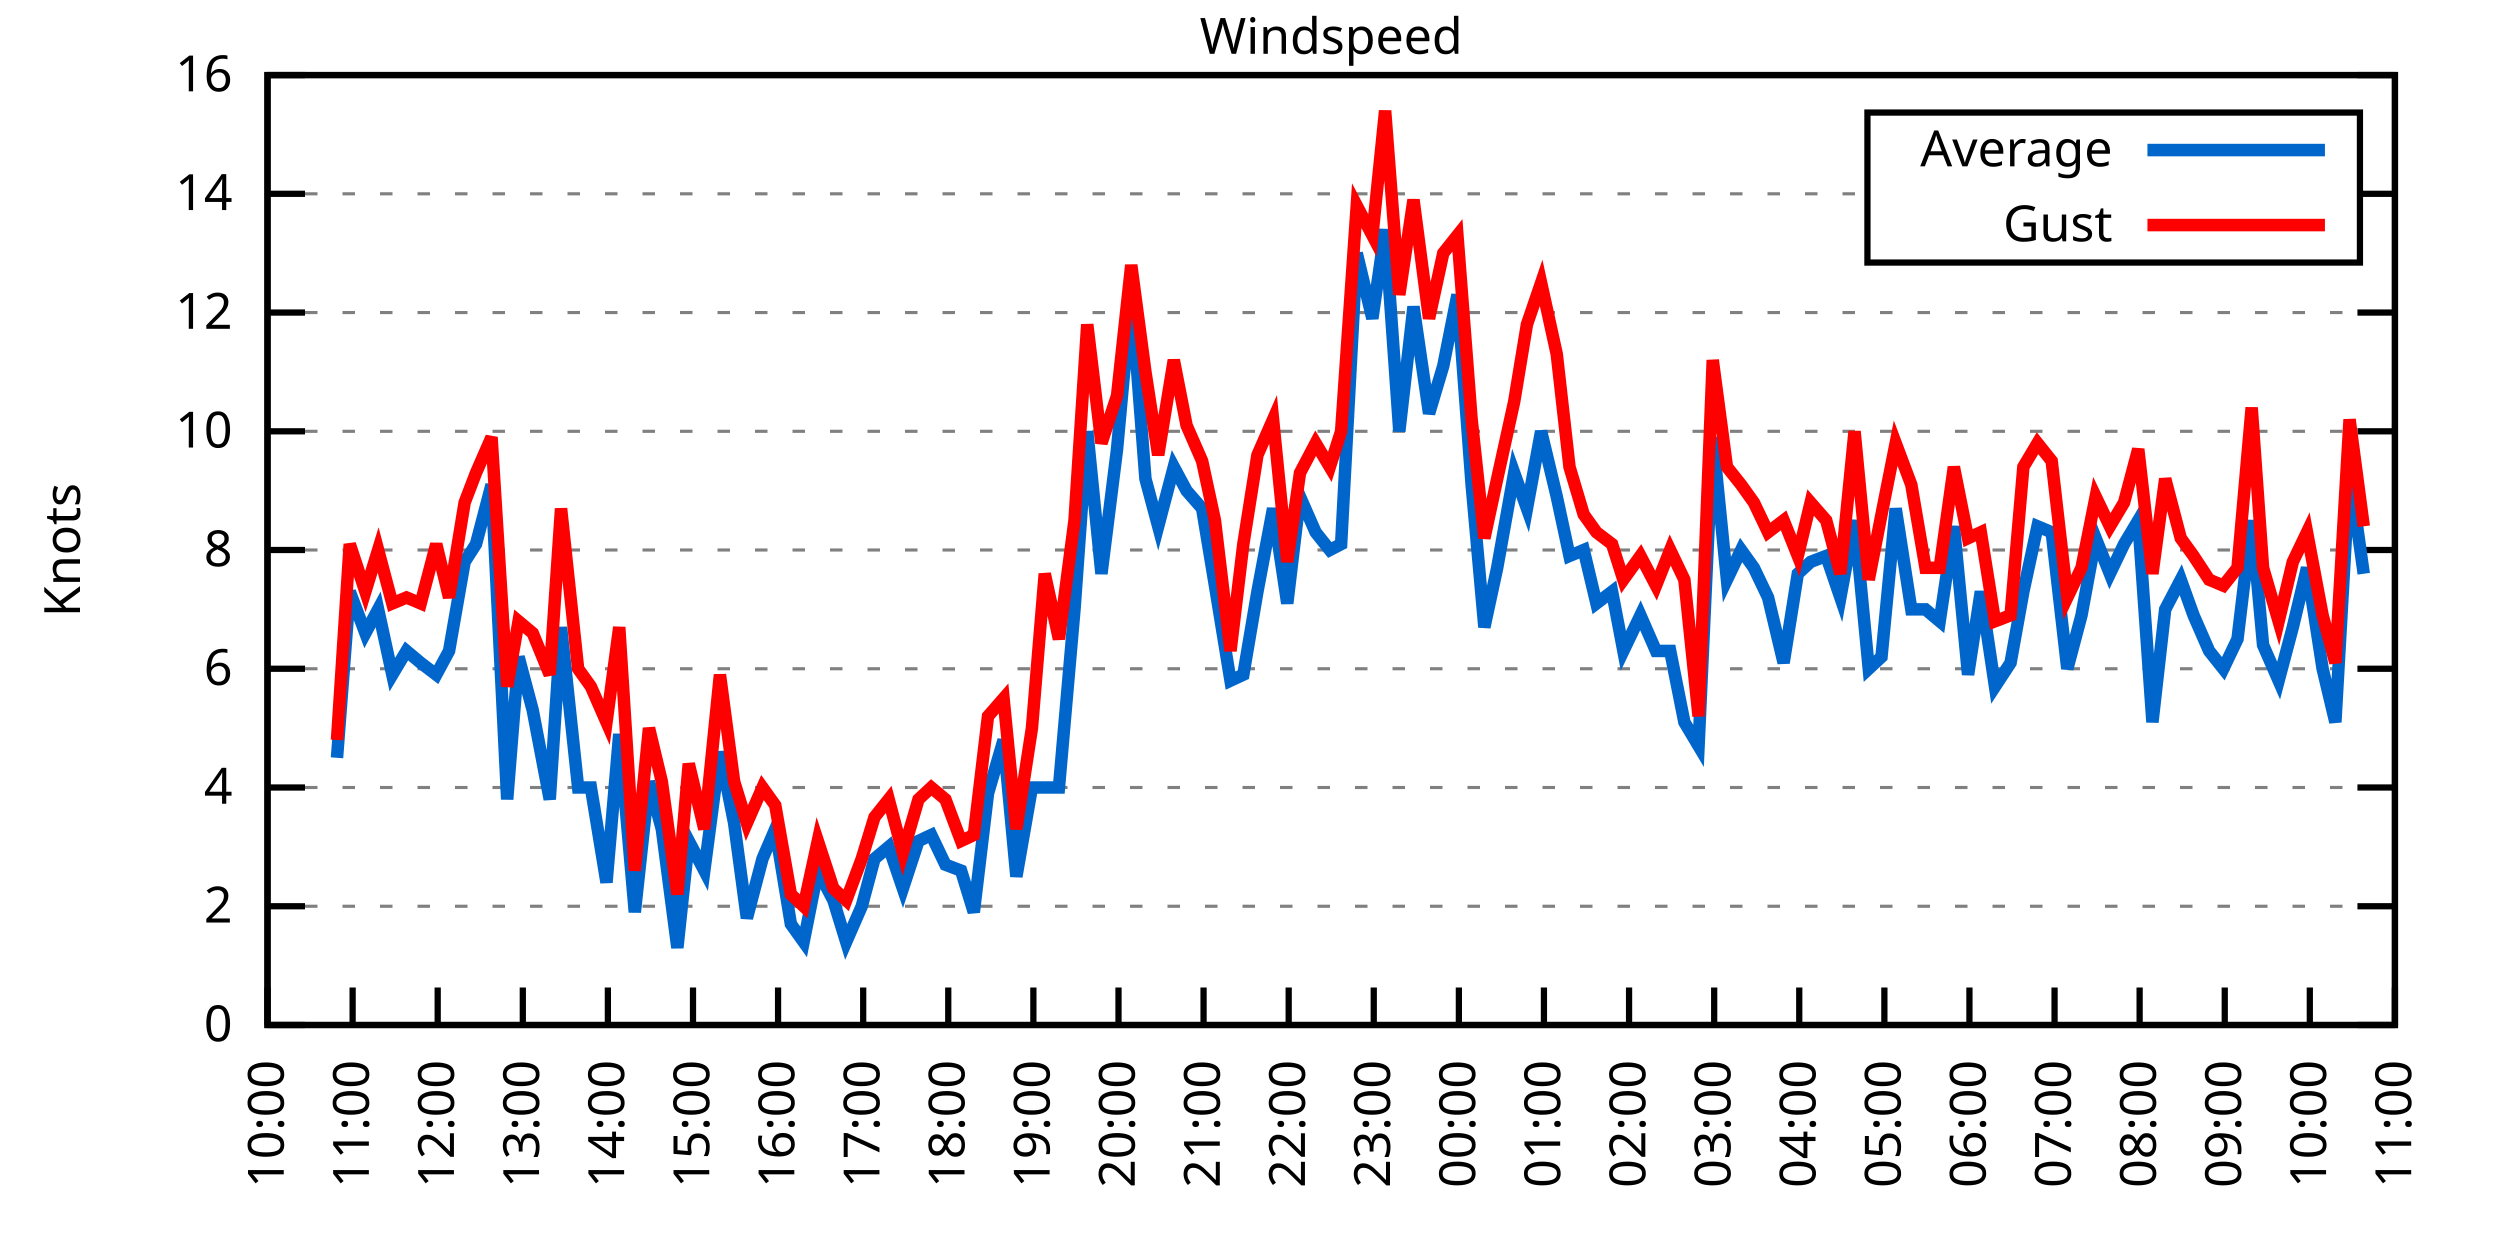
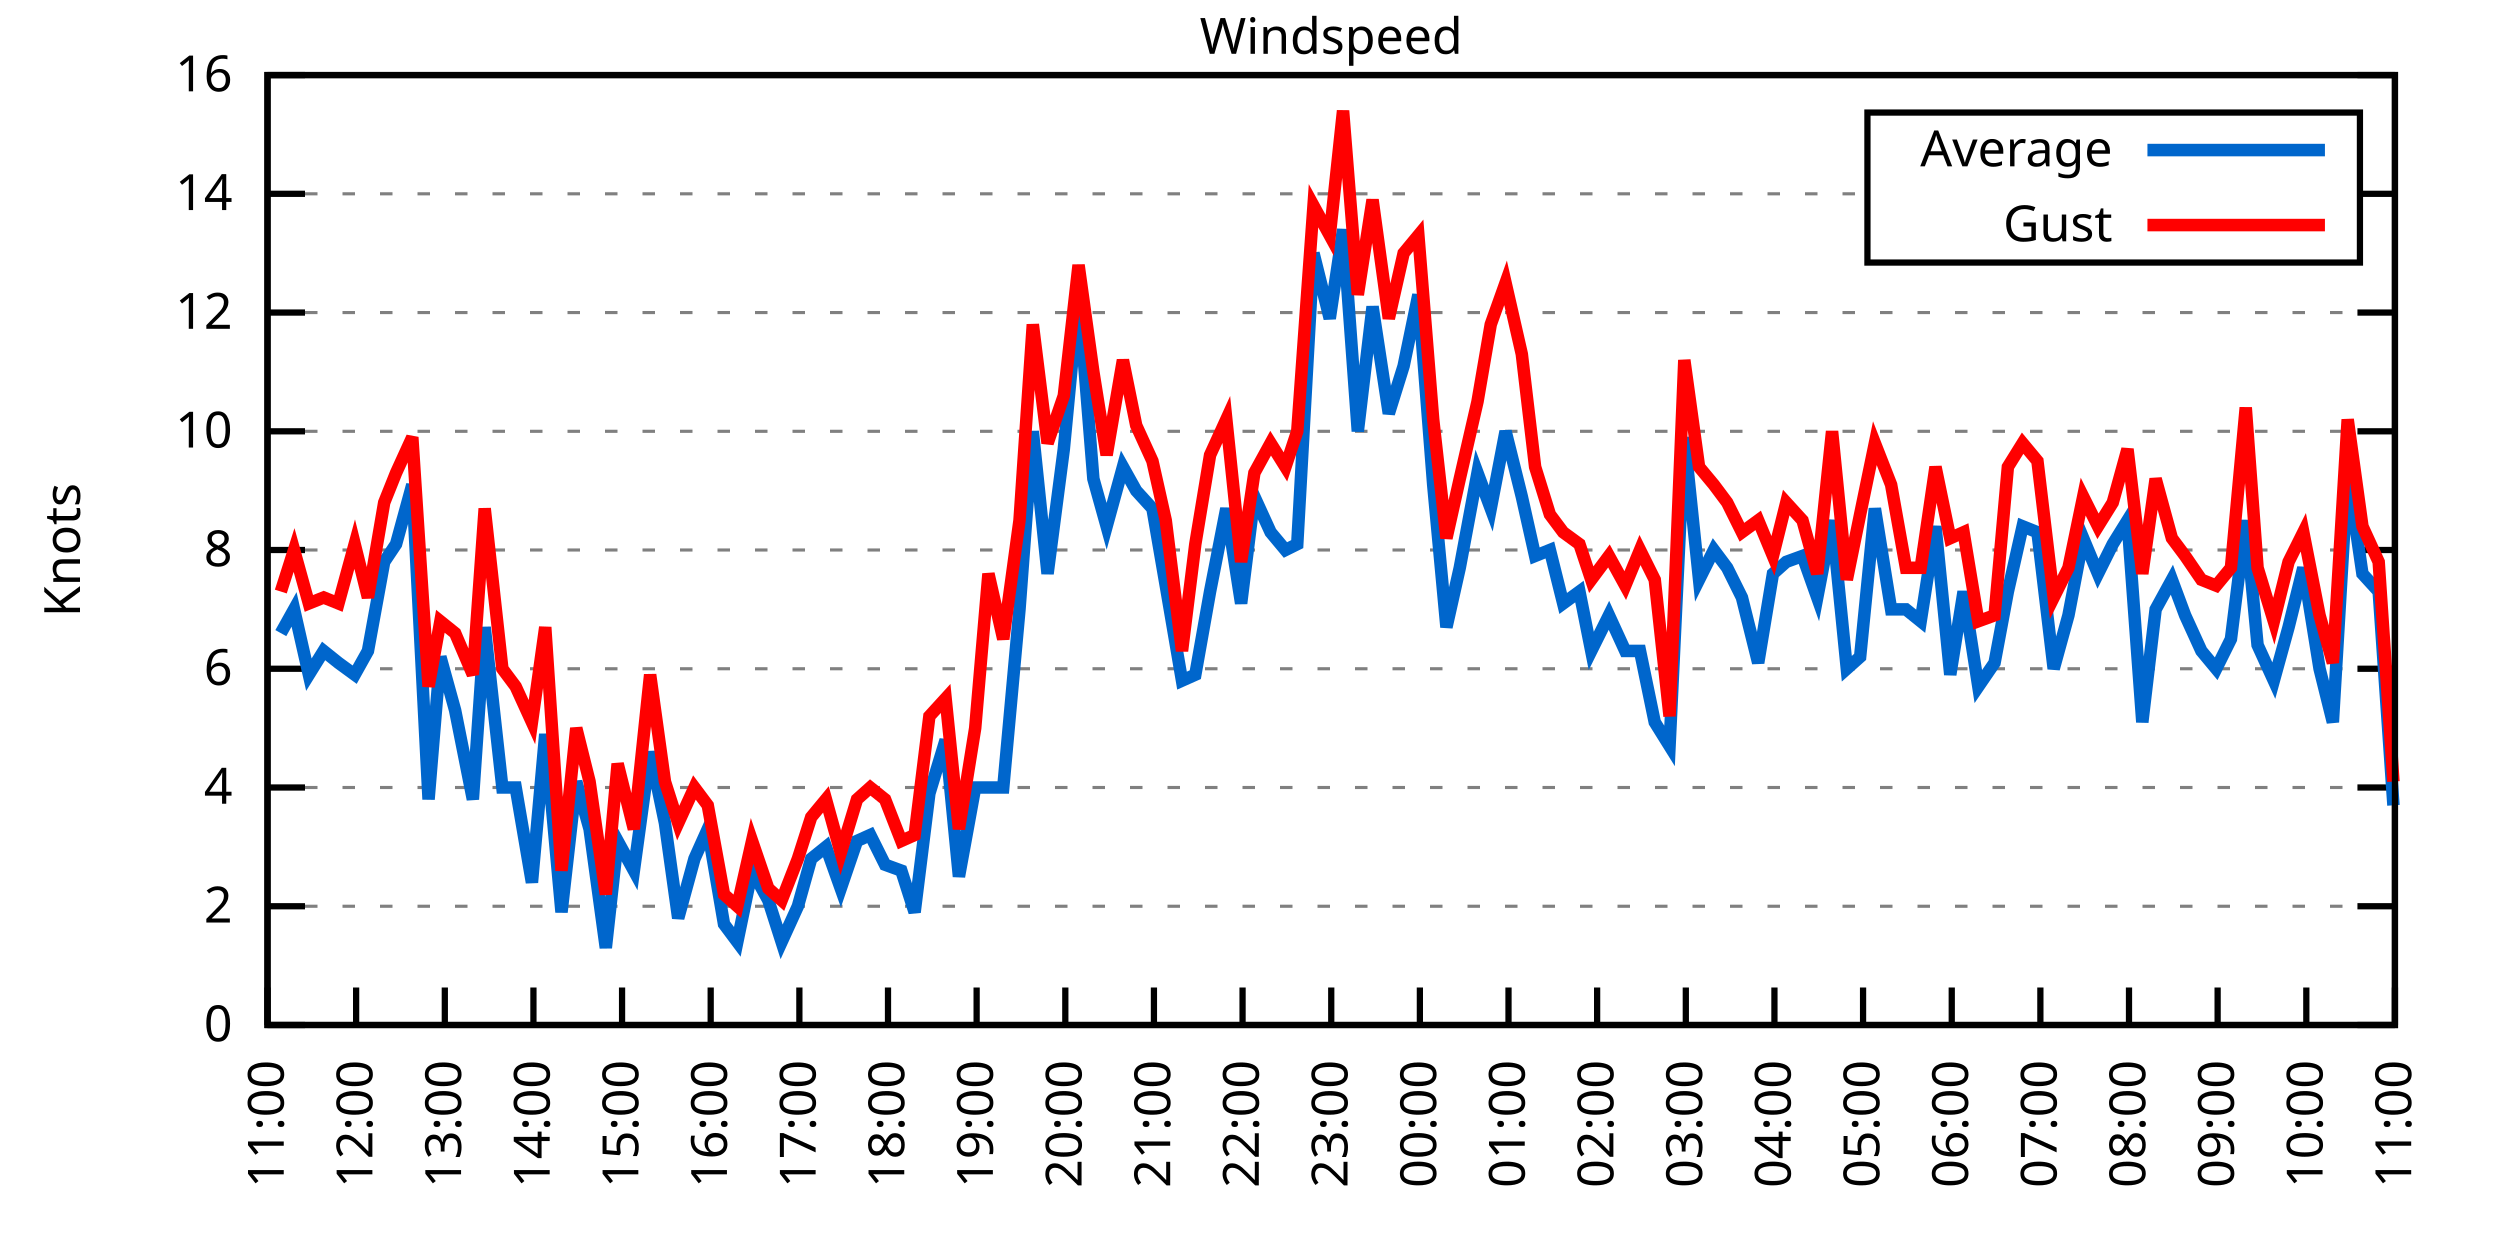
<svg xmlns="http://www.w3.org/2000/svg" xmlns:xlink="http://www.w3.org/1999/xlink" width="400" height="200" viewBox="0 0 400 200">
  <g id="gnuplot_canvas">
    <rect x="0" y="0" width="400" height="200" fill="none" />
    <defs>
      <circle id="gpDot" r="0.5" stroke-width="0.5" stroke="currentColor" />
      <path id="gpPt0" stroke-width="0.333" stroke="currentColor" d="M-1,0 h2 M0,-1 v2" />
      <path id="gpPt1" stroke-width="0.333" stroke="currentColor" d="M-1,-1 L1,1 M1,-1 L-1,1" />
      <path id="gpPt2" stroke-width="0.333" stroke="currentColor" d="M-1,0 L1,0 M0,-1 L0,1 M-1,-1 L1,1 M-1,1 L1,-1" />
      <rect id="gpPt3" stroke-width="0.333" stroke="currentColor" x="-1" y="-1" width="2" height="2" />
      <rect id="gpPt4" stroke-width="0.333" stroke="currentColor" fill="currentColor" x="-1" y="-1" width="2" height="2" />
      <circle id="gpPt5" stroke-width="0.333" stroke="currentColor" cx="0" cy="0" r="1" />
      <use xlink:href="#gpPt5" id="gpPt6" fill="currentColor" stroke="none" />
      <path id="gpPt7" stroke-width="0.333" stroke="currentColor" d="M0,-1.33 L-1.33,0.67 L1.33,0.67 z" />
      <use xlink:href="#gpPt7" id="gpPt8" fill="currentColor" stroke="none" />
      <use xlink:href="#gpPt7" id="gpPt9" stroke="currentColor" transform="rotate(180)" />
      <use xlink:href="#gpPt9" id="gpPt10" fill="currentColor" stroke="none" />
      <use xlink:href="#gpPt3" id="gpPt11" stroke="currentColor" transform="rotate(45)" />
      <use xlink:href="#gpPt11" id="gpPt12" fill="currentColor" stroke="none" />
      <path id="gpPt13" stroke-width="0.333" stroke="currentColor" d="M0,1.330 L1.265,0.411 L0.782,-1.067 L-0.782,-1.076 L-1.265,0.411 z" />
      <use xlink:href="#gpPt13" id="gpPt14" fill="currentColor" stroke="none" />
      <filter id="textbox" filterUnits="objectBoundingBox" x="0" y="0" height="1" width="1">
        <feFlood flood-color="white" flood-opacity="1" result="bgnd" />
        <feComposite in="SourceGraphic" in2="bgnd" operator="atop" />
      </filter>
      <filter id="greybox" filterUnits="objectBoundingBox" x="0" y="0" height="1" width="1">
        <feFlood flood-color="lightgrey" flood-opacity="1" result="grey" />
        <feComposite in="SourceGraphic" in2="grey" operator="atop" />
      </filter>
    </defs>
    <g fill="none" color="white" stroke="currentColor" stroke-width="1.00" stroke-linecap="butt" stroke-linejoin="miter">
</g>
    <g fill="none" color="black" stroke="currentColor" stroke-width="1.00" stroke-linecap="butt" stroke-linejoin="miter">
      <g stroke="none" shape-rendering="crispEdges">
        <polygon fill="rgb(255, 255, 255)" points="42.80,164.00 383.18,164.00 383.18,12.02 42.80,12.02 " />
      </g>
    </g>
    <g fill="none" color="black" stroke="currentColor" stroke-width="1.00" stroke-linecap="butt" stroke-linejoin="miter">
</g>
    <g fill="none" color="black" stroke="black" stroke-width="0.50" stroke-linecap="butt" stroke-linejoin="miter">
</g>
    <g fill="none" color="gray" stroke="currentColor" stroke-width="0.50" stroke-linecap="butt" stroke-linejoin="miter">
      <path stroke="gray" stroke-dasharray="2,4" class="gridline" d="M42.80,164.00 L383.19,164.00  " />
    </g>
    <g fill="none" color="gray" stroke="gray" stroke-width="1.00" stroke-linecap="butt" stroke-linejoin="miter">
</g>
    <g fill="none" color="black" stroke="currentColor" stroke-width="1.00" stroke-linecap="butt" stroke-linejoin="miter">
      <path stroke="black" d="M42.80,164.00 L48.80,164.00 M383.19,164.00 L377.19,164.00  " />
      <g transform="translate(37.20,166.60)" stroke="none" fill="black" font-family="Sans" font-size="8.00" text-anchor="end">
        <text>
          <tspan font-family="Sans"> 0</tspan>
        </text>
      </g>
    </g>
    <g fill="none" color="black" stroke="currentColor" stroke-width="1.00" stroke-linecap="butt" stroke-linejoin="miter">
</g>
    <g fill="none" color="black" stroke="black" stroke-width="0.50" stroke-linecap="butt" stroke-linejoin="miter">
</g>
    <g fill="none" color="gray" stroke="currentColor" stroke-width="0.50" stroke-linecap="butt" stroke-linejoin="miter">
      <path stroke="gray" stroke-dasharray="2,4" class="gridline" d="M42.80,145.00 L383.19,145.00  " />
    </g>
    <g fill="none" color="gray" stroke="gray" stroke-width="1.00" stroke-linecap="butt" stroke-linejoin="miter">
</g>
    <g fill="none" color="black" stroke="currentColor" stroke-width="1.00" stroke-linecap="butt" stroke-linejoin="miter">
      <path stroke="black" d="M42.80,145.00 L48.80,145.00 M383.19,145.00 L377.19,145.00  " />
      <g transform="translate(37.20,147.60)" stroke="none" fill="black" font-family="Sans" font-size="8.00" text-anchor="end">
        <text>
          <tspan font-family="Sans"> 2</tspan>
        </text>
      </g>
    </g>
    <g fill="none" color="black" stroke="currentColor" stroke-width="1.00" stroke-linecap="butt" stroke-linejoin="miter">
</g>
    <g fill="none" color="black" stroke="black" stroke-width="0.50" stroke-linecap="butt" stroke-linejoin="miter">
</g>
    <g fill="none" color="gray" stroke="currentColor" stroke-width="0.50" stroke-linecap="butt" stroke-linejoin="miter">
      <path stroke="gray" stroke-dasharray="2,4" class="gridline" d="M42.80,126.00 L383.19,126.00  " />
    </g>
    <g fill="none" color="gray" stroke="gray" stroke-width="1.00" stroke-linecap="butt" stroke-linejoin="miter">
</g>
    <g fill="none" color="black" stroke="currentColor" stroke-width="1.00" stroke-linecap="butt" stroke-linejoin="miter">
      <path stroke="black" d="M42.80,126.00 L48.80,126.00 M383.19,126.00 L377.19,126.00  " />
      <g transform="translate(37.20,128.60)" stroke="none" fill="black" font-family="Sans" font-size="8.00" text-anchor="end">
        <text>
          <tspan font-family="Sans"> 4</tspan>
        </text>
      </g>
    </g>
    <g fill="none" color="black" stroke="currentColor" stroke-width="1.00" stroke-linecap="butt" stroke-linejoin="miter">
</g>
    <g fill="none" color="black" stroke="black" stroke-width="0.50" stroke-linecap="butt" stroke-linejoin="miter">
</g>
    <g fill="none" color="gray" stroke="currentColor" stroke-width="0.50" stroke-linecap="butt" stroke-linejoin="miter">
      <path stroke="gray" stroke-dasharray="2,4" class="gridline" d="M42.80,107.00 L383.19,107.00  " />
    </g>
    <g fill="none" color="gray" stroke="gray" stroke-width="1.00" stroke-linecap="butt" stroke-linejoin="miter">
</g>
    <g fill="none" color="black" stroke="currentColor" stroke-width="1.00" stroke-linecap="butt" stroke-linejoin="miter">
      <path stroke="black" d="M42.80,107.00 L48.80,107.00 M383.19,107.00 L377.19,107.00  " />
      <g transform="translate(37.20,109.60)" stroke="none" fill="black" font-family="Sans" font-size="8.00" text-anchor="end">
        <text>
          <tspan font-family="Sans"> 6</tspan>
        </text>
      </g>
    </g>
    <g fill="none" color="black" stroke="currentColor" stroke-width="1.00" stroke-linecap="butt" stroke-linejoin="miter">
</g>
    <g fill="none" color="black" stroke="black" stroke-width="0.50" stroke-linecap="butt" stroke-linejoin="miter">
</g>
    <g fill="none" color="gray" stroke="currentColor" stroke-width="0.50" stroke-linecap="butt" stroke-linejoin="miter">
      <path stroke="gray" stroke-dasharray="2,4" class="gridline" d="M42.80,88.00 L383.19,88.00  " />
    </g>
    <g fill="none" color="gray" stroke="gray" stroke-width="1.00" stroke-linecap="butt" stroke-linejoin="miter">
</g>
    <g fill="none" color="black" stroke="currentColor" stroke-width="1.00" stroke-linecap="butt" stroke-linejoin="miter">
      <path stroke="black" d="M42.80,88.00 L48.80,88.00 M383.19,88.00 L377.19,88.00  " />
      <g transform="translate(37.20,90.60)" stroke="none" fill="black" font-family="Sans" font-size="8.00" text-anchor="end">
        <text>
          <tspan font-family="Sans"> 8</tspan>
        </text>
      </g>
    </g>
    <g fill="none" color="black" stroke="currentColor" stroke-width="1.00" stroke-linecap="butt" stroke-linejoin="miter">
</g>
    <g fill="none" color="black" stroke="black" stroke-width="0.50" stroke-linecap="butt" stroke-linejoin="miter">
</g>
    <g fill="none" color="gray" stroke="currentColor" stroke-width="0.50" stroke-linecap="butt" stroke-linejoin="miter">
      <path stroke="gray" stroke-dasharray="2,4" class="gridline" d="M42.80,69.01 L383.19,69.01  " />
    </g>
    <g fill="none" color="gray" stroke="gray" stroke-width="1.00" stroke-linecap="butt" stroke-linejoin="miter">
</g>
    <g fill="none" color="black" stroke="currentColor" stroke-width="1.00" stroke-linecap="butt" stroke-linejoin="miter">
      <path stroke="black" d="M42.80,69.01 L48.80,69.01 M383.19,69.01 L377.19,69.01  " />
      <g transform="translate(37.20,71.61)" stroke="none" fill="black" font-family="Sans" font-size="8.00" text-anchor="end">
        <text>
          <tspan font-family="Sans"> 10</tspan>
        </text>
      </g>
    </g>
    <g fill="none" color="black" stroke="currentColor" stroke-width="1.00" stroke-linecap="butt" stroke-linejoin="miter">
</g>
    <g fill="none" color="black" stroke="black" stroke-width="0.50" stroke-linecap="butt" stroke-linejoin="miter">
</g>
    <g fill="none" color="gray" stroke="currentColor" stroke-width="0.50" stroke-linecap="butt" stroke-linejoin="miter">
      <path stroke="gray" stroke-dasharray="2,4" class="gridline" d="M42.80,50.01 L383.19,50.01  " />
    </g>
    <g fill="none" color="gray" stroke="gray" stroke-width="1.00" stroke-linecap="butt" stroke-linejoin="miter">
</g>
    <g fill="none" color="black" stroke="currentColor" stroke-width="1.00" stroke-linecap="butt" stroke-linejoin="miter">
      <path stroke="black" d="M42.80,50.01 L48.80,50.01 M383.19,50.01 L377.19,50.01  " />
      <g transform="translate(37.20,52.61)" stroke="none" fill="black" font-family="Sans" font-size="8.00" text-anchor="end">
        <text>
          <tspan font-family="Sans"> 12</tspan>
        </text>
      </g>
    </g>
    <g fill="none" color="black" stroke="currentColor" stroke-width="1.00" stroke-linecap="butt" stroke-linejoin="miter">
</g>
    <g fill="none" color="black" stroke="black" stroke-width="0.50" stroke-linecap="butt" stroke-linejoin="miter">
</g>
    <g fill="none" color="gray" stroke="currentColor" stroke-width="0.50" stroke-linecap="butt" stroke-linejoin="miter">
      <path stroke="gray" stroke-dasharray="2,4" class="gridline" d="M42.80,31.01 L298.79,31.01 M377.59,31.01 L383.19,31.01  " />
    </g>
    <g fill="none" color="gray" stroke="gray" stroke-width="1.00" stroke-linecap="butt" stroke-linejoin="miter">
</g>
    <g fill="none" color="black" stroke="currentColor" stroke-width="1.00" stroke-linecap="butt" stroke-linejoin="miter">
      <path stroke="black" d="M42.80,31.01 L48.80,31.01 M383.19,31.01 L377.19,31.01  " />
      <g transform="translate(37.20,33.61)" stroke="none" fill="black" font-family="Sans" font-size="8.00" text-anchor="end">
        <text>
          <tspan font-family="Sans"> 14</tspan>
        </text>
      </g>
    </g>
    <g fill="none" color="black" stroke="currentColor" stroke-width="1.00" stroke-linecap="butt" stroke-linejoin="miter">
</g>
    <g fill="none" color="black" stroke="black" stroke-width="0.50" stroke-linecap="butt" stroke-linejoin="miter">
</g>
    <g fill="none" color="gray" stroke="currentColor" stroke-width="0.50" stroke-linecap="butt" stroke-linejoin="miter">
      <path stroke="gray" stroke-dasharray="2,4" class="gridline" d="M42.80,12.01 L383.19,12.01  " />
    </g>
    <g fill="none" color="gray" stroke="gray" stroke-width="1.00" stroke-linecap="butt" stroke-linejoin="miter">
</g>
    <g fill="none" color="black" stroke="currentColor" stroke-width="1.00" stroke-linecap="butt" stroke-linejoin="miter">
      <path stroke="black" d="M42.80,12.01 L48.80,12.01 M383.19,12.01 L377.19,12.01  " />
      <g transform="translate(37.20,14.61)" stroke="none" fill="black" font-family="Sans" font-size="8.00" text-anchor="end">
        <text>
          <tspan font-family="Sans"> 16</tspan>
        </text>
      </g>
    </g>
    <g fill="none" color="black" stroke="currentColor" stroke-width="1.00" stroke-linecap="butt" stroke-linejoin="miter">
      <path stroke="black" d="M42.80,164.00 L42.80,158.00  " />
      <g transform="translate(45.40,169.60) rotate(270.00)" stroke="none" fill="black" font-family="Sans" font-size="8.00" text-anchor="end">
        <text>
-           <tspan font-family="Sans">10:00</tspan>
-         </text>
-       </g>
-     </g>
-     <g fill="none" color="black" stroke="currentColor" stroke-width="1.00" stroke-linecap="butt" stroke-linejoin="miter">
-       <path stroke="black" d="M56.42,164.00 L56.42,158.00  " />
-       <g transform="translate(59.02,169.60) rotate(270.00)" stroke="none" fill="black" font-family="Sans" font-size="8.00" text-anchor="end">
-         <text>
          <tspan font-family="Sans">11:00</tspan>
        </text>
      </g>
    </g>
    <g fill="none" color="black" stroke="currentColor" stroke-width="1.00" stroke-linecap="butt" stroke-linejoin="miter">
-       <path stroke="black" d="M70.03,164.00 L70.03,158.00  " />
-       <g transform="translate(72.63,169.60) rotate(270.00)" stroke="none" fill="black" font-family="Sans" font-size="8.00" text-anchor="end">
+       <path stroke="black" d="M56.98,164.00 L56.98,158.00  " />
+       <g transform="translate(59.58,169.60) rotate(270.00)" stroke="none" fill="black" font-family="Sans" font-size="8.00" text-anchor="end">
        <text>
          <tspan font-family="Sans">12:00</tspan>
        </text>
      </g>
    </g>
    <g fill="none" color="black" stroke="currentColor" stroke-width="1.00" stroke-linecap="butt" stroke-linejoin="miter">
-       <path stroke="black" d="M83.65,164.00 L83.65,158.00  " />
-       <g transform="translate(86.25,169.60) rotate(270.00)" stroke="none" fill="black" font-family="Sans" font-size="8.00" text-anchor="end">
+       <path stroke="black" d="M71.17,164.00 L71.17,158.00  " />
+       <g transform="translate(73.77,169.60) rotate(270.00)" stroke="none" fill="black" font-family="Sans" font-size="8.00" text-anchor="end">
        <text>
          <tspan font-family="Sans">13:00</tspan>
        </text>
      </g>
    </g>
    <g fill="none" color="black" stroke="currentColor" stroke-width="1.00" stroke-linecap="butt" stroke-linejoin="miter">
-       <path stroke="black" d="M97.26,164.00 L97.26,158.00  " />
-       <g transform="translate(99.86,169.60) rotate(270.00)" stroke="none" fill="black" font-family="Sans" font-size="8.00" text-anchor="end">
+       <path stroke="black" d="M85.35,164.00 L85.35,158.00  " />
+       <g transform="translate(87.95,169.60) rotate(270.00)" stroke="none" fill="black" font-family="Sans" font-size="8.00" text-anchor="end">
        <text>
          <tspan font-family="Sans">14:00</tspan>
        </text>
      </g>
    </g>
    <g fill="none" color="black" stroke="currentColor" stroke-width="1.00" stroke-linecap="butt" stroke-linejoin="miter">
-       <path stroke="black" d="M110.88,164.00 L110.88,158.00  " />
-       <g transform="translate(113.48,169.60) rotate(270.00)" stroke="none" fill="black" font-family="Sans" font-size="8.00" text-anchor="end">
+       <path stroke="black" d="M99.53,164.00 L99.53,158.00  " />
+       <g transform="translate(102.13,169.60) rotate(270.00)" stroke="none" fill="black" font-family="Sans" font-size="8.00" text-anchor="end">
        <text>
          <tspan font-family="Sans">15:00</tspan>
        </text>
      </g>
    </g>
    <g fill="none" color="black" stroke="currentColor" stroke-width="1.00" stroke-linecap="butt" stroke-linejoin="miter">
-       <path stroke="black" d="M124.49,164.00 L124.49,158.00  " />
-       <g transform="translate(127.09,169.60) rotate(270.00)" stroke="none" fill="black" font-family="Sans" font-size="8.00" text-anchor="end">
+       <path stroke="black" d="M113.71,164.00 L113.71,158.00  " />
+       <g transform="translate(116.31,169.60) rotate(270.00)" stroke="none" fill="black" font-family="Sans" font-size="8.00" text-anchor="end">
        <text>
          <tspan font-family="Sans">16:00</tspan>
        </text>
      </g>
    </g>
    <g fill="none" color="black" stroke="currentColor" stroke-width="1.00" stroke-linecap="butt" stroke-linejoin="miter">
-       <path stroke="black" d="M138.11,164.00 L138.11,158.00  " />
-       <g transform="translate(140.71,169.60) rotate(270.00)" stroke="none" fill="black" font-family="Sans" font-size="8.00" text-anchor="end">
+       <path stroke="black" d="M127.90,164.00 L127.90,158.00  " />
+       <g transform="translate(130.50,169.60) rotate(270.00)" stroke="none" fill="black" font-family="Sans" font-size="8.00" text-anchor="end">
        <text>
          <tspan font-family="Sans">17:00</tspan>
        </text>
      </g>
    </g>
    <g fill="none" color="black" stroke="currentColor" stroke-width="1.00" stroke-linecap="butt" stroke-linejoin="miter">
-       <path stroke="black" d="M151.72,164.00 L151.72,158.00  " />
-       <g transform="translate(154.32,169.60) rotate(270.00)" stroke="none" fill="black" font-family="Sans" font-size="8.00" text-anchor="end">
+       <path stroke="black" d="M142.08,164.00 L142.08,158.00  " />
+       <g transform="translate(144.68,169.60) rotate(270.00)" stroke="none" fill="black" font-family="Sans" font-size="8.00" text-anchor="end">
        <text>
          <tspan font-family="Sans">18:00</tspan>
        </text>
      </g>
    </g>
    <g fill="none" color="black" stroke="currentColor" stroke-width="1.00" stroke-linecap="butt" stroke-linejoin="miter">
-       <path stroke="black" d="M165.34,164.00 L165.34,158.00  " />
-       <g transform="translate(167.94,169.60) rotate(270.00)" stroke="none" fill="black" font-family="Sans" font-size="8.00" text-anchor="end">
+       <path stroke="black" d="M156.26,164.00 L156.26,158.00  " />
+       <g transform="translate(158.86,169.60) rotate(270.00)" stroke="none" fill="black" font-family="Sans" font-size="8.00" text-anchor="end">
        <text>
          <tspan font-family="Sans">19:00</tspan>
        </text>
      </g>
    </g>
    <g fill="none" color="black" stroke="currentColor" stroke-width="1.00" stroke-linecap="butt" stroke-linejoin="miter">
-       <path stroke="black" d="M178.96,164.00 L178.96,158.00  " />
-       <g transform="translate(181.56,169.60) rotate(270.00)" stroke="none" fill="black" font-family="Sans" font-size="8.00" text-anchor="end">
+       <path stroke="black" d="M170.45,164.00 L170.45,158.00  " />
+       <g transform="translate(173.05,169.60) rotate(270.00)" stroke="none" fill="black" font-family="Sans" font-size="8.00" text-anchor="end">
        <text>
          <tspan font-family="Sans">20:00</tspan>
        </text>
      </g>
    </g>
    <g fill="none" color="black" stroke="currentColor" stroke-width="1.00" stroke-linecap="butt" stroke-linejoin="miter">
-       <path stroke="black" d="M192.57,164.00 L192.57,158.00  " />
-       <g transform="translate(195.17,169.60) rotate(270.00)" stroke="none" fill="black" font-family="Sans" font-size="8.00" text-anchor="end">
+       <path stroke="black" d="M184.63,164.00 L184.63,158.00  " />
+       <g transform="translate(187.23,169.60) rotate(270.00)" stroke="none" fill="black" font-family="Sans" font-size="8.00" text-anchor="end">
        <text>
          <tspan font-family="Sans">21:00</tspan>
        </text>
      </g>
    </g>
    <g fill="none" color="black" stroke="currentColor" stroke-width="1.00" stroke-linecap="butt" stroke-linejoin="miter">
-       <path stroke="black" d="M206.19,164.00 L206.19,158.00  " />
-       <g transform="translate(208.79,169.60) rotate(270.00)" stroke="none" fill="black" font-family="Sans" font-size="8.00" text-anchor="end">
+       <path stroke="black" d="M198.81,164.00 L198.81,158.00  " />
+       <g transform="translate(201.41,169.60) rotate(270.00)" stroke="none" fill="black" font-family="Sans" font-size="8.00" text-anchor="end">
        <text>
          <tspan font-family="Sans">22:00</tspan>
        </text>
      </g>
    </g>
    <g fill="none" color="black" stroke="currentColor" stroke-width="1.00" stroke-linecap="butt" stroke-linejoin="miter">
-       <path stroke="black" d="M219.80,164.00 L219.80,158.00  " />
-       <g transform="translate(222.40,169.60) rotate(270.00)" stroke="none" fill="black" font-family="Sans" font-size="8.00" text-anchor="end">
+       <path stroke="black" d="M213.00,164.00 L213.00,158.00  " />
+       <g transform="translate(215.60,169.60) rotate(270.00)" stroke="none" fill="black" font-family="Sans" font-size="8.00" text-anchor="end">
        <text>
          <tspan font-family="Sans">23:00</tspan>
        </text>
      </g>
    </g>
    <g fill="none" color="black" stroke="currentColor" stroke-width="1.00" stroke-linecap="butt" stroke-linejoin="miter">
-       <path stroke="black" d="M233.42,164.00 L233.42,158.00  " />
-       <g transform="translate(236.02,169.60) rotate(270.00)" stroke="none" fill="black" font-family="Sans" font-size="8.00" text-anchor="end">
+       <path stroke="black" d="M227.18,164.00 L227.18,158.00  " />
+       <g transform="translate(229.78,169.60) rotate(270.00)" stroke="none" fill="black" font-family="Sans" font-size="8.00" text-anchor="end">
        <text>
          <tspan font-family="Sans">00:00</tspan>
        </text>
      </g>
    </g>
    <g fill="none" color="black" stroke="currentColor" stroke-width="1.00" stroke-linecap="butt" stroke-linejoin="miter">
-       <path stroke="black" d="M247.03,164.00 L247.03,158.00  " />
-       <g transform="translate(249.63,169.60) rotate(270.00)" stroke="none" fill="black" font-family="Sans" font-size="8.00" text-anchor="end">
+       <path stroke="black" d="M241.36,164.00 L241.36,158.00  " />
+       <g transform="translate(243.96,169.60) rotate(270.00)" stroke="none" fill="black" font-family="Sans" font-size="8.00" text-anchor="end">
        <text>
          <tspan font-family="Sans">01:00</tspan>
        </text>
      </g>
    </g>
    <g fill="none" color="black" stroke="currentColor" stroke-width="1.00" stroke-linecap="butt" stroke-linejoin="miter">
-       <path stroke="black" d="M260.65,164.00 L260.65,158.00  " />
-       <g transform="translate(263.25,169.60) rotate(270.00)" stroke="none" fill="black" font-family="Sans" font-size="8.00" text-anchor="end">
+       <path stroke="black" d="M255.54,164.00 L255.54,158.00  " />
+       <g transform="translate(258.14,169.60) rotate(270.00)" stroke="none" fill="black" font-family="Sans" font-size="8.00" text-anchor="end">
        <text>
          <tspan font-family="Sans">02:00</tspan>
        </text>
      </g>
    </g>
    <g fill="none" color="black" stroke="currentColor" stroke-width="1.00" stroke-linecap="butt" stroke-linejoin="miter">
-       <path stroke="black" d="M274.27,164.00 L274.27,158.00  " />
-       <g transform="translate(276.87,169.60) rotate(270.00)" stroke="none" fill="black" font-family="Sans" font-size="8.00" text-anchor="end">
+       <path stroke="black" d="M269.73,164.00 L269.73,158.00  " />
+       <g transform="translate(272.33,169.60) rotate(270.00)" stroke="none" fill="black" font-family="Sans" font-size="8.00" text-anchor="end">
        <text>
          <tspan font-family="Sans">03:00</tspan>
        </text>
      </g>
    </g>
    <g fill="none" color="black" stroke="currentColor" stroke-width="1.00" stroke-linecap="butt" stroke-linejoin="miter">
-       <path stroke="black" d="M287.88,164.00 L287.88,158.00  " />
-       <g transform="translate(290.48,169.60) rotate(270.00)" stroke="none" fill="black" font-family="Sans" font-size="8.00" text-anchor="end">
+       <path stroke="black" d="M283.91,164.00 L283.91,158.00  " />
+       <g transform="translate(286.51,169.60) rotate(270.00)" stroke="none" fill="black" font-family="Sans" font-size="8.00" text-anchor="end">
        <text>
          <tspan font-family="Sans">04:00</tspan>
        </text>
      </g>
    </g>
    <g fill="none" color="black" stroke="currentColor" stroke-width="1.00" stroke-linecap="butt" stroke-linejoin="miter">
-       <path stroke="black" d="M301.50,164.00 L301.50,158.00  " />
-       <g transform="translate(304.10,169.60) rotate(270.00)" stroke="none" fill="black" font-family="Sans" font-size="8.00" text-anchor="end">
+       <path stroke="black" d="M298.09,164.00 L298.09,158.00  " />
+       <g transform="translate(300.69,169.60) rotate(270.00)" stroke="none" fill="black" font-family="Sans" font-size="8.00" text-anchor="end">
        <text>
          <tspan font-family="Sans">05:00</tspan>
        </text>
      </g>
    </g>
    <g fill="none" color="black" stroke="currentColor" stroke-width="1.00" stroke-linecap="butt" stroke-linejoin="miter">
-       <path stroke="black" d="M315.11,164.00 L315.11,158.00  " />
-       <g transform="translate(317.71,169.60) rotate(270.00)" stroke="none" fill="black" font-family="Sans" font-size="8.00" text-anchor="end">
+       <path stroke="black" d="M312.28,164.00 L312.28,158.00  " />
+       <g transform="translate(314.88,169.60) rotate(270.00)" stroke="none" fill="black" font-family="Sans" font-size="8.00" text-anchor="end">
        <text>
          <tspan font-family="Sans">06:00</tspan>
        </text>
      </g>
    </g>
    <g fill="none" color="black" stroke="currentColor" stroke-width="1.00" stroke-linecap="butt" stroke-linejoin="miter">
-       <path stroke="black" d="M328.73,164.00 L328.73,158.00  " />
-       <g transform="translate(331.33,169.60) rotate(270.00)" stroke="none" fill="black" font-family="Sans" font-size="8.00" text-anchor="end">
+       <path stroke="black" d="M326.46,164.00 L326.46,158.00  " />
+       <g transform="translate(329.06,169.60) rotate(270.00)" stroke="none" fill="black" font-family="Sans" font-size="8.00" text-anchor="end">
        <text>
          <tspan font-family="Sans">07:00</tspan>
        </text>
      </g>
    </g>
    <g fill="none" color="black" stroke="currentColor" stroke-width="1.00" stroke-linecap="butt" stroke-linejoin="miter">
-       <path stroke="black" d="M342.34,164.00 L342.34,158.00  " />
-       <g transform="translate(344.94,169.60) rotate(270.00)" stroke="none" fill="black" font-family="Sans" font-size="8.00" text-anchor="end">
+       <path stroke="black" d="M340.64,164.00 L340.64,158.00  " />
+       <g transform="translate(343.24,169.60) rotate(270.00)" stroke="none" fill="black" font-family="Sans" font-size="8.00" text-anchor="end">
        <text>
          <tspan font-family="Sans">08:00</tspan>
        </text>
      </g>
    </g>
    <g fill="none" color="black" stroke="currentColor" stroke-width="1.00" stroke-linecap="butt" stroke-linejoin="miter">
-       <path stroke="black" d="M355.96,164.00 L355.96,158.00  " />
-       <g transform="translate(358.56,169.60) rotate(270.00)" stroke="none" fill="black" font-family="Sans" font-size="8.00" text-anchor="end">
+       <path stroke="black" d="M354.82,164.00 L354.82,158.00  " />
+       <g transform="translate(357.42,169.60) rotate(270.00)" stroke="none" fill="black" font-family="Sans" font-size="8.00" text-anchor="end">
        <text>
          <tspan font-family="Sans">09:00</tspan>
        </text>
      </g>
    </g>
    <g fill="none" color="black" stroke="currentColor" stroke-width="1.00" stroke-linecap="butt" stroke-linejoin="miter">
-       <path stroke="black" d="M369.57,164.00 L369.57,158.00  " />
-       <g transform="translate(372.17,169.60) rotate(270.00)" stroke="none" fill="black" font-family="Sans" font-size="8.00" text-anchor="end">
+       <path stroke="black" d="M369.01,164.00 L369.01,158.00  " />
+       <g transform="translate(371.61,169.60) rotate(270.00)" stroke="none" fill="black" font-family="Sans" font-size="8.00" text-anchor="end">
        <text>
          <tspan font-family="Sans">10:00</tspan>
        </text>
      </g>
    </g>
    <g fill="none" color="black" stroke="currentColor" stroke-width="1.00" stroke-linecap="butt" stroke-linejoin="miter">
      <path stroke="black" d="M383.19,164.00 L383.19,158.00  " />
      <g transform="translate(385.79,169.60) rotate(270.00)" stroke="none" fill="black" font-family="Sans" font-size="8.00" text-anchor="end">
        <text>
          <tspan font-family="Sans">11:00</tspan>
        </text>
      </g>
    </g>
    <g fill="none" color="black" stroke="currentColor" stroke-width="1.00" stroke-linecap="butt" stroke-linejoin="miter">
</g>
    <g fill="none" color="black" stroke="currentColor" stroke-width="1.00" stroke-linecap="butt" stroke-linejoin="miter">
      <path stroke="black" d="M42.80,12.01 L42.80,164.00 L383.19,164.00 L383.19,12.01 L42.80,12.01 Z  " />
    </g>
    <g fill="none" color="black" stroke="currentColor" stroke-width="1.00" stroke-linecap="butt" stroke-linejoin="miter">
</g>
    <g fill="none" color="black" stroke="currentColor" stroke-width="1.00" stroke-linecap="butt" stroke-linejoin="miter">
      <path stroke="black" d="M298.79,42.01 L298.79,18.01 L377.59,18.01 L377.59,42.01 L298.79,42.01 Z  " />
    </g>
    <g id="Windspeed_plot_1">
      <g fill="none" color="white" stroke="black" stroke-width="2.00" stroke-linecap="butt" stroke-linejoin="miter">
</g>
      <g fill="none" color="black" stroke="currentColor" stroke-width="2.00" stroke-linecap="butt" stroke-linejoin="miter">
        <g transform="translate(337.99,26.61)" stroke="none" fill="black" font-family="Sans" font-size="8.00" text-anchor="end">
          <text>
            <tspan font-family="Sans">Average</tspan>
          </text>
        </g>
      </g>
      <g fill="none" color="black" stroke="currentColor" stroke-width="2.00" stroke-linecap="butt" stroke-linejoin="miter">
-         <path stroke="rgb(  0, 102, 204)" d="M343.59,24.01 L371.99,24.01 M53.92,121.25 L55.96,94.65 L58.46,101.30 L60.50,97.50 L62.77,107.95 L65.04,104.15   L67.31,106.05 L69.80,107.95 L71.85,104.15 L74.34,89.90 L76.16,87.06 L78.65,77.56 L81.15,127.90 L82.97,105.10   L85.24,113.65 L87.96,127.90 L89.77,100.35 L92.50,126.00 L94.54,126.00 L97.04,141.20 L99.08,117.45 L101.57,145.95   L103.84,125.05 L105.89,132.65 L108.38,151.65 L110.20,134.55 L112.69,139.30 L115.19,120.30 L117.46,131.70 L119.50,146.90   L122.00,137.40 L124.04,132.65 L126.54,147.85 L128.58,150.70 L130.85,139.30 L133.34,144.05 L135.39,150.70 L137.88,145.00   L139.92,137.40 L142.19,135.50 L144.46,142.15 L146.96,134.55 L149.00,133.60 L151.27,138.35 L153.77,139.30 L155.81,145.95   L158.08,126.95 L160.57,118.40 L162.62,140.25 L165.11,126.00 L167.16,126.00 L169.43,126.00 L171.92,97.50 L173.96,69.01   L176.23,91.80 L178.73,71.86 L181.00,47.16 L183.27,76.61 L185.31,84.21 L187.81,74.71 L189.85,78.51 L192.34,81.36   L194.39,93.70 L196.88,108.90 L198.93,107.95 L201.19,94.65 L203.69,81.36 L205.96,96.55 L208.00,79.46 L210.50,85.16   L212.77,88.00 L214.58,87.06 L217.08,40.51 L219.58,50.96 L221.62,36.71 L223.89,69.01 L226.16,49.06 L228.65,66.16   L230.92,58.56 L233.19,47.16 L235.46,77.56 L237.50,100.35 L239.55,90.85 L242.27,75.66 L244.31,81.36 L246.58,69.01   L249.08,79.46 L251.12,88.95 L253.39,88.00 L255.43,96.55 L257.93,94.65 L259.74,104.15 L262.47,98.45 L264.96,104.15   L267.23,104.15 L269.50,115.55 L271.77,119.35 L274.04,69.96 L276.31,92.75 L278.58,88.00 L280.62,90.85 L282.89,95.60   L285.38,106.05 L287.65,91.80 L289.70,89.90 L292.19,88.95 L294.46,95.60 L296.73,83.26 L299.00,107.00 L301.04,105.10   L303.31,81.36 L305.81,97.50 L308.08,97.50 L310.35,99.40 L312.62,84.21 L314.89,107.95 L316.93,94.65 L319.20,109.85   L321.69,106.05 L323.74,94.65 L326.00,84.21 L328.27,85.16 L330.77,107.00 L333.04,98.45 L335.31,86.11 L337.58,91.80   L339.85,87.06 L342.12,83.26 L344.39,115.55 L346.43,97.50 L348.92,92.75 L350.97,98.45 L353.46,104.15 L355.73,107.00   L358.00,102.25 L360.27,83.26 L362.09,103.20 L364.58,108.90 L366.85,100.35 L369.12,90.85 L371.62,107.00 L373.66,115.55   L375.93,75.66 L378.20,91.80  " />
+         <path stroke="rgb(  0, 102, 204)" d="M343.59,24.01 L371.99,24.01 M44.93,101.30 L47.05,97.50 L49.42,107.95 L51.78,104.15 L54.15,106.05 L56.75,107.95   L58.87,104.15 L61.47,89.90 L63.37,87.06 L65.97,77.56 L68.57,127.90 L70.46,105.10 L72.82,113.65 L75.66,127.90   L77.55,100.35 L80.38,126.00 L82.51,126.00 L85.11,141.20 L87.24,117.45 L89.84,145.95 L92.20,125.05 L94.33,132.65   L96.93,151.65 L98.82,134.55 L101.42,139.30 L104.02,120.30 L106.39,131.70 L108.51,146.90 L111.11,137.40 L113.24,132.65   L115.84,147.85 L117.97,150.70 L120.33,139.30 L122.93,144.05 L125.06,150.70 L127.66,145.00 L129.79,137.40 L132.15,135.50   L134.52,142.15 L137.12,134.55 L139.24,133.60 L141.61,138.35 L144.21,139.30 L146.34,145.95 L148.70,126.95 L151.30,118.40   L153.43,140.25 L156.03,126.00 L158.15,126.00 L160.52,126.00 L163.12,97.50 L165.25,69.01 L167.61,91.80 L170.21,71.86   L172.57,47.16 L174.94,76.61 L177.06,84.21 L179.67,74.71 L181.79,78.51 L184.39,81.36 L186.52,93.70 L189.12,108.90   L191.25,107.95 L193.61,94.65 L196.21,81.36 L198.58,96.55 L200.70,79.46 L203.30,85.16 L205.67,88.00 L207.56,87.06   L210.16,40.51 L212.76,50.96 L214.89,36.71 L217.25,69.01 L219.61,49.06 L222.21,66.16 L224.58,58.56 L226.94,47.16   L229.31,77.56 L231.43,100.35 L233.56,90.85 L236.40,75.66 L238.52,81.36 L240.89,69.01 L243.49,79.46 L245.62,88.95   L247.98,88.00 L250.11,96.55 L252.71,94.65 L254.60,104.15 L257.43,98.45 L260.04,104.15 L262.40,104.15 L264.76,115.55   L267.13,119.35 L269.49,69.96 L271.85,92.75 L274.22,88.00 L276.35,90.85 L278.71,95.60 L281.31,106.05 L283.67,91.80   L285.80,89.90 L288.40,88.95 L290.76,95.60 L293.13,83.26 L295.49,107.00 L297.62,105.10 L299.98,81.36 L302.58,97.50   L304.95,97.50 L307.31,99.40 L309.68,84.21 L312.04,107.95 L314.17,94.65 L316.53,109.85 L319.13,106.05 L321.26,94.65   L323.62,84.21 L325.99,85.16 L328.59,107.00 L330.95,98.45 L333.31,86.11 L335.68,91.80 L338.04,87.06 L340.40,83.26   L342.77,115.55 L344.90,97.50 L347.50,92.75 L349.62,98.45 L352.22,104.15 L354.59,107.00 L356.95,102.25 L359.32,83.26   L361.21,103.20 L363.81,108.90 L366.17,100.35 L368.53,90.85 L371.13,107.00 L373.26,115.55 L375.63,75.66 L377.99,91.80   L380.59,94.65 L382.95,128.85  " />
      </g>
    </g>
    <g id="Windspeed_plot_2">
      <g fill="none" color="black" stroke="currentColor" stroke-width="2.00" stroke-linecap="butt" stroke-linejoin="miter">
        <g transform="translate(337.99,38.61)" stroke="none" fill="black" font-family="Sans" font-size="8.00" text-anchor="end">
          <text>
            <tspan font-family="Sans">Gust</tspan>
          </text>
        </g>
      </g>
      <g fill="none" color="black" stroke="currentColor" stroke-width="2.00" stroke-linecap="butt" stroke-linejoin="miter">
-         <path stroke="rgb(255,   0,   0)" d="M343.59,36.01 L371.99,36.01 M53.92,118.40 L55.96,87.06 L58.46,94.65 L60.50,88.00 L62.77,96.55 L65.04,95.60   L67.31,96.55 L69.80,87.06 L71.85,95.60 L74.34,80.41 L76.16,75.66 L78.65,69.96 L81.15,109.85 L82.97,99.40   L85.24,101.30 L87.96,107.95 L89.77,81.36 L92.50,107.00 L94.54,109.85 L97.04,115.55 L99.08,100.35 L101.57,139.30   L103.84,116.50 L105.89,125.05 L108.38,143.10 L110.20,122.20 L112.69,132.65 L115.19,107.95 L117.46,125.05 L119.50,131.70   L122.00,126.00 L124.04,128.85 L126.54,143.10 L128.58,145.00 L130.85,134.55 L133.34,142.15 L135.39,144.05 L137.88,137.40   L139.92,130.75 L142.19,127.90 L144.46,136.45 L146.96,127.90 L149.00,126.00 L151.27,127.90 L153.77,134.55 L155.81,133.60   L158.08,114.60 L160.57,111.75 L162.62,132.65 L165.11,116.50 L167.16,91.80 L169.43,102.25 L171.92,83.26 L173.96,51.91   L176.23,70.91 L178.73,63.31 L181.00,42.41 L183.27,59.51 L185.31,72.81 L187.81,57.61 L189.85,68.06 L192.34,73.76   L194.39,83.26 L196.88,104.15 L198.93,87.06 L201.19,72.81 L203.69,67.11 L205.96,89.90 L208.00,75.66 L210.50,70.91   L212.77,74.71 L214.58,69.01 L217.08,32.91 L219.58,37.66 L221.62,17.71 L223.89,47.16 L226.16,31.96 L228.65,50.96   L230.92,40.51 L233.19,37.66 L235.46,67.11 L237.50,86.11 L239.55,76.61 L242.27,64.26 L244.31,51.91 L246.58,45.26   L249.08,56.66 L251.12,74.71 L253.39,82.31 L255.43,85.16 L257.93,87.06 L259.74,92.75 L262.47,88.95 L264.96,93.70   L267.23,88.00 L269.50,92.75 L271.77,114.60 L274.04,57.61 L276.31,74.71 L278.58,77.56 L280.62,80.41 L282.89,85.16   L285.38,83.26 L287.65,88.95 L289.70,80.41 L292.19,83.26 L294.46,91.80 L296.73,69.01 L299.00,92.75 L301.04,82.31   L303.31,70.91 L305.81,77.56 L308.08,90.85 L310.35,90.85 L312.62,74.71 L314.89,86.11 L316.93,85.16 L319.20,99.40   L321.69,98.45 L323.74,74.71 L326.00,70.91 L328.27,73.76 L330.77,95.60 L333.04,90.85 L335.31,79.46 L337.58,84.21   L339.85,80.41 L342.12,71.86 L344.39,91.80 L346.43,76.61 L348.92,86.11 L350.97,88.95 L353.46,92.75 L355.73,93.70   L358.00,90.85 L360.27,65.21 L362.09,90.85 L364.58,99.40 L366.85,89.90 L369.12,85.16 L371.62,98.45 L373.66,106.05   L375.93,67.11 L378.20,84.21  " />
+         <path stroke="rgb(255,   0,   0)" d="M343.59,36.01 L371.99,36.01 M44.93,94.65 L47.05,88.00 L49.42,96.55 L51.78,95.60 L54.15,96.55 L56.75,87.06   L58.87,95.60 L61.47,80.41 L63.37,75.66 L65.97,69.96 L68.57,109.85 L70.46,99.40 L72.82,101.30 L75.66,107.95   L77.55,81.36 L80.38,107.00 L82.51,109.85 L85.11,115.55 L87.24,100.35 L89.84,139.30 L92.20,116.50 L94.33,125.05   L96.93,143.10 L98.82,122.20 L101.42,132.65 L104.02,107.95 L106.39,125.05 L108.51,131.70 L111.11,126.00 L113.24,128.85   L115.84,143.10 L117.97,145.00 L120.33,134.55 L122.93,142.15 L125.06,144.05 L127.66,137.40 L129.79,130.75 L132.15,127.90   L134.52,136.45 L137.12,127.90 L139.24,126.00 L141.61,127.90 L144.21,134.55 L146.34,133.60 L148.70,114.60 L151.30,111.75   L153.43,132.65 L156.03,116.50 L158.15,91.80 L160.52,102.25 L163.12,83.26 L165.25,51.91 L167.61,70.91 L170.21,63.31   L172.57,42.41 L174.94,59.51 L177.06,72.81 L179.67,57.61 L181.79,68.06 L184.39,73.76 L186.52,83.26 L189.12,104.15   L191.25,87.06 L193.61,72.81 L196.21,67.11 L198.58,89.90 L200.70,75.66 L203.30,70.91 L205.67,74.71 L207.56,69.01   L210.16,32.91 L212.76,37.66 L214.89,17.71 L217.25,47.16 L219.61,31.96 L222.21,50.96 L224.58,40.51 L226.94,37.66   L229.31,67.11 L231.43,86.11 L233.56,76.61 L236.40,64.26 L238.52,51.91 L240.89,45.26 L243.49,56.66 L245.62,74.71   L247.98,82.31 L250.11,85.16 L252.71,87.06 L254.60,92.75 L257.43,88.95 L260.04,93.70 L262.40,88.00 L264.76,92.75   L267.13,114.60 L269.49,57.61 L271.85,74.71 L274.22,77.56 L276.35,80.41 L278.71,85.16 L281.31,83.26 L283.67,88.95   L285.80,80.41 L288.40,83.26 L290.76,91.80 L293.13,69.01 L295.49,92.75 L297.62,82.31 L299.98,70.91 L302.58,77.56   L304.95,90.85 L307.31,90.85 L309.68,74.71 L312.04,86.11 L314.17,85.16 L316.53,99.40 L319.13,98.45 L321.26,74.71   L323.62,70.91 L325.99,73.76 L328.59,95.60 L330.95,90.85 L333.31,79.46 L335.68,84.21 L338.04,80.41 L340.40,71.86   L342.77,91.80 L344.90,76.61 L347.50,86.11 L349.62,88.95 L352.22,92.75 L354.59,93.70 L356.95,90.85 L359.32,65.21   L361.21,90.85 L363.81,99.40 L366.17,89.90 L368.53,85.16 L371.13,98.45 L373.26,106.05 L375.63,67.11 L377.99,84.21   L380.59,89.90 L382.95,125.05  " />
      </g>
    </g>
    <g fill="none" color="black" stroke="currentColor" stroke-width="2.00" stroke-linecap="butt" stroke-linejoin="miter">
</g>
    <g fill="none" color="black" stroke="black" stroke-width="1.00" stroke-linecap="butt" stroke-linejoin="miter">
</g>
    <g fill="none" color="black" stroke="currentColor" stroke-width="1.00" stroke-linecap="butt" stroke-linejoin="miter">
      <path stroke="black" d="M42.80,12.01 L42.80,164.00 L383.19,164.00 L383.19,12.01 L42.80,12.01 Z  " />
      <g transform="translate(12.80,88.01) rotate(270.00)" stroke="none" fill="black" font-family="Sans" font-size="8.00" text-anchor="middle">
        <text>
          <tspan font-family="Sans">Knots</tspan>
        </text>
      </g>
    </g>
    <g fill="none" color="black" stroke="currentColor" stroke-width="1.00" stroke-linecap="butt" stroke-linejoin="miter">
</g>
    <g fill="none" color="black" stroke="currentColor" stroke-width="1.00" stroke-linecap="butt" stroke-linejoin="miter">
      <g transform="translate(212.99,8.61)" stroke="none" fill="black" font-family="Sans" font-size="8.00" text-anchor="middle">
        <text>
          <tspan font-family="Sans">Windspeed</tspan>
        </text>
      </g>
    </g>
    <g fill="none" color="black" stroke="currentColor" stroke-width="1.00" stroke-linecap="butt" stroke-linejoin="miter">
</g>
  </g>
</svg>
